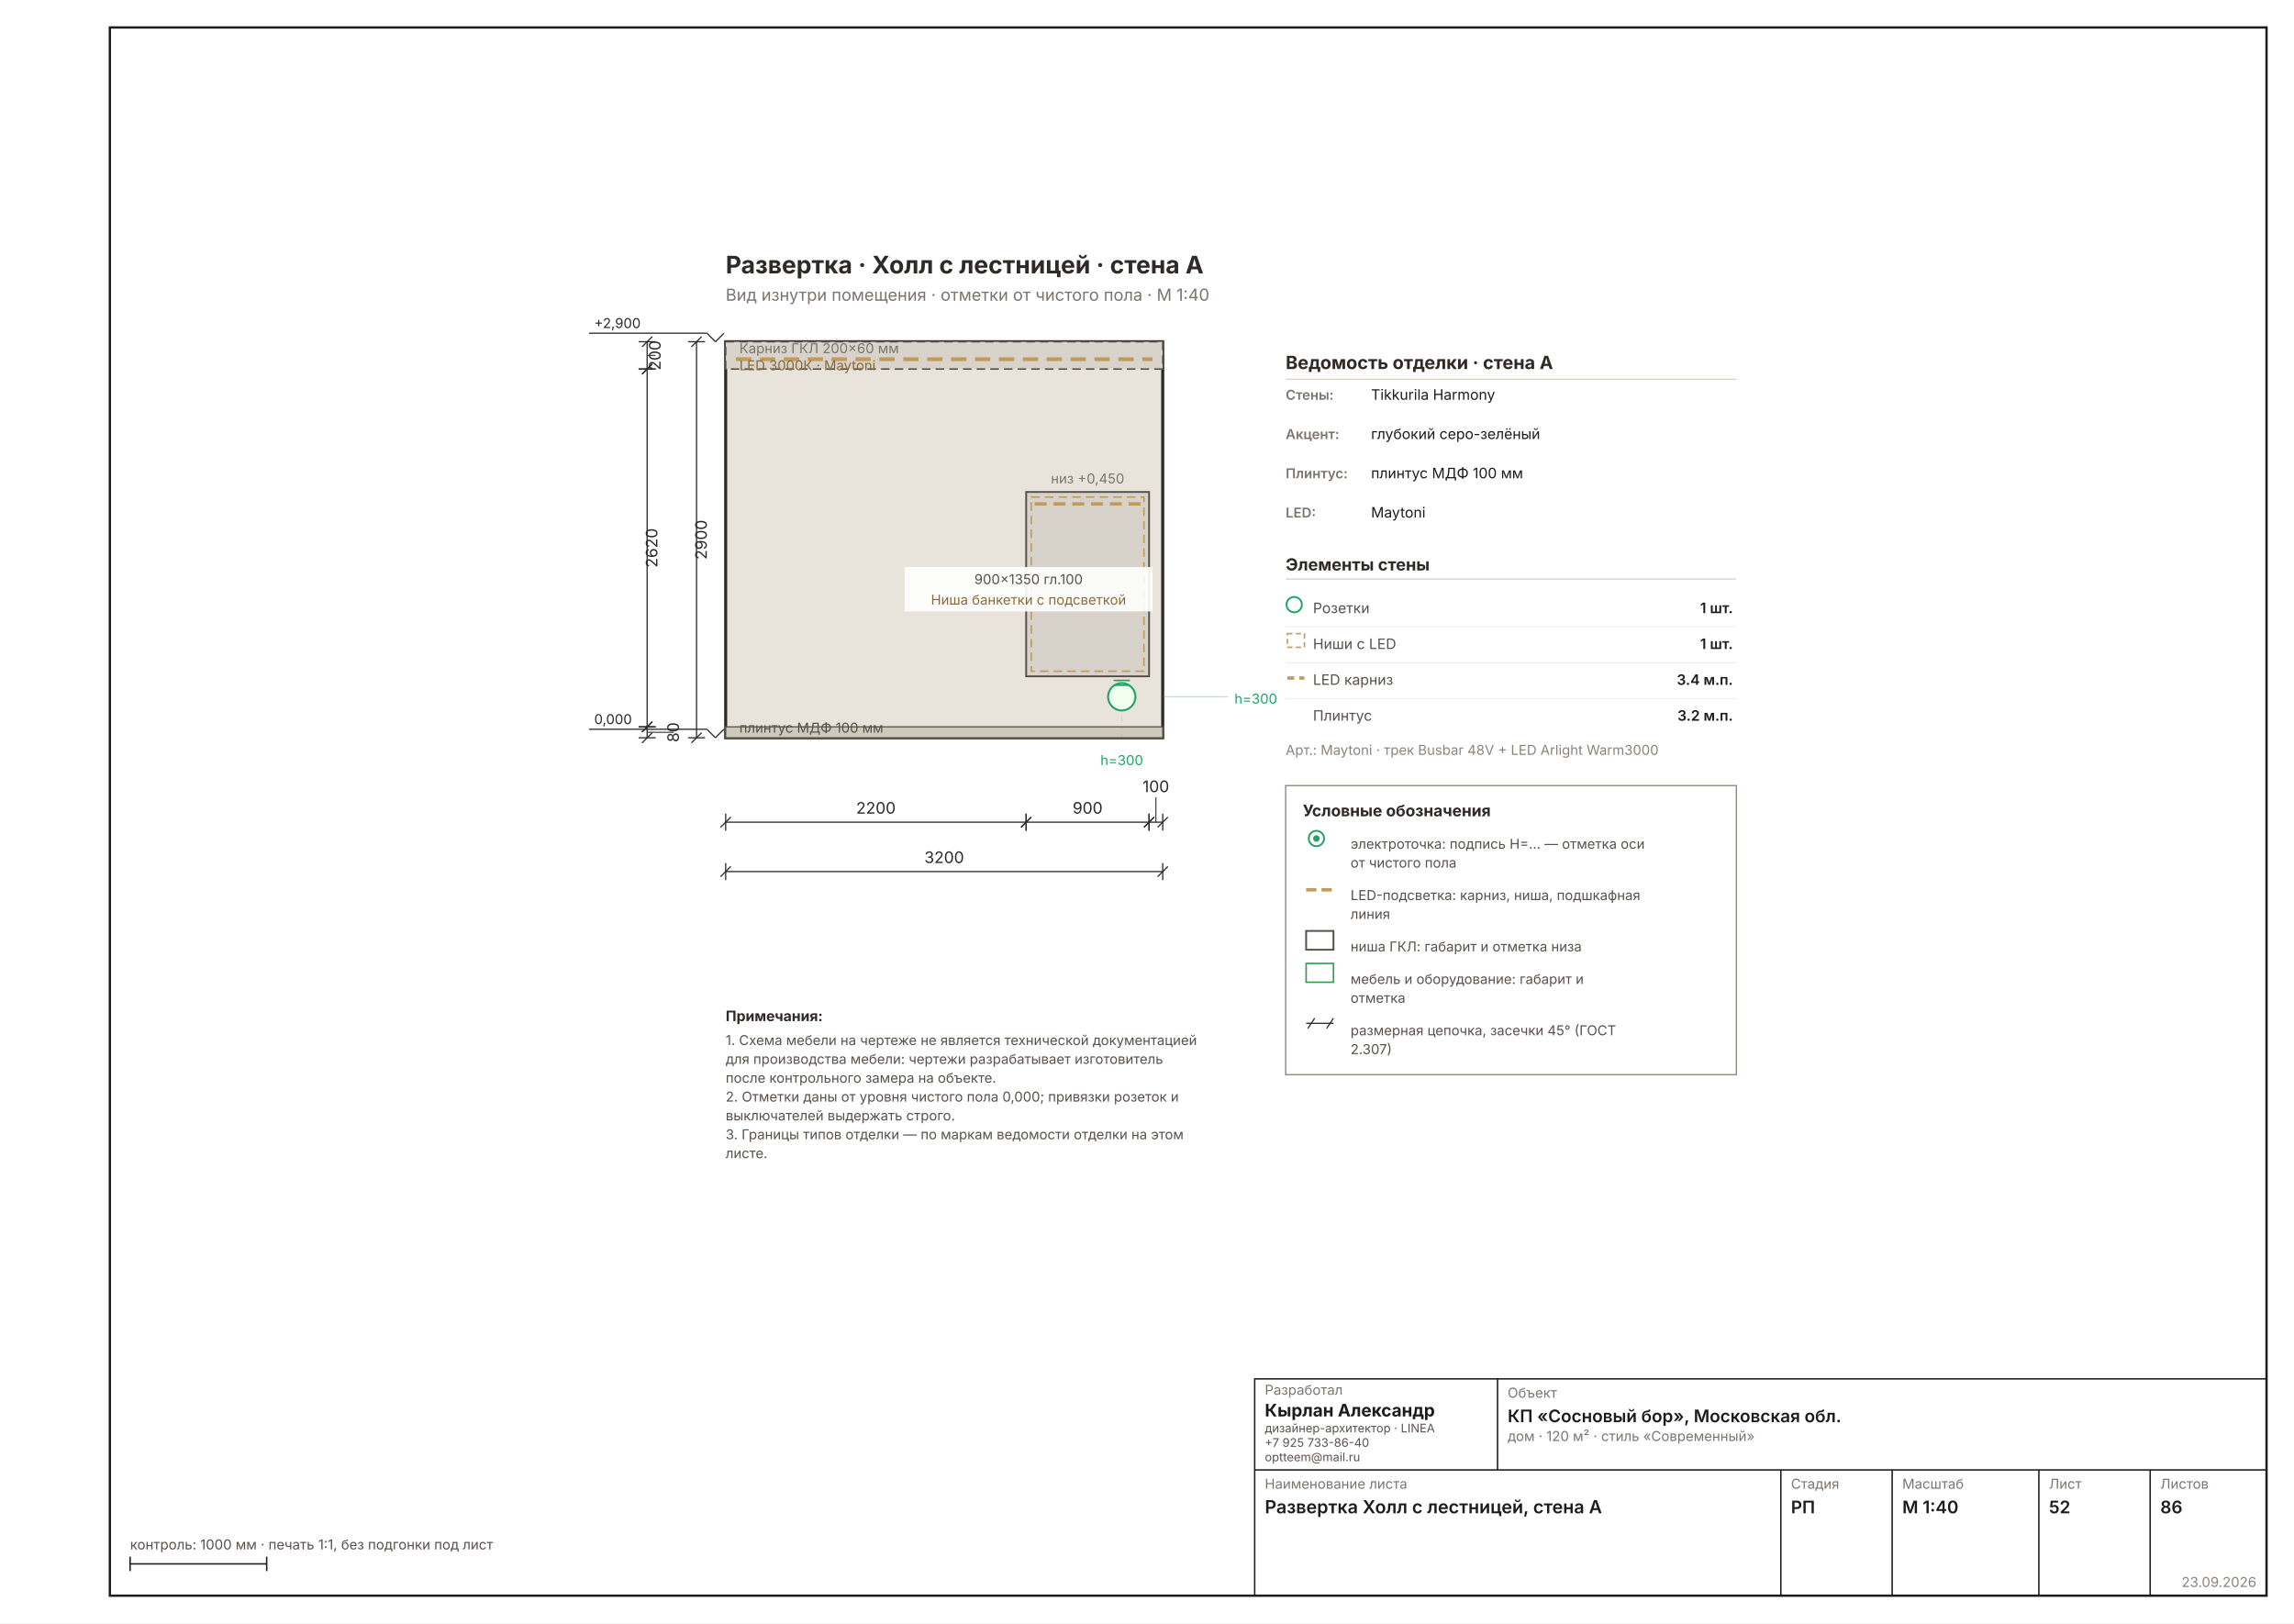
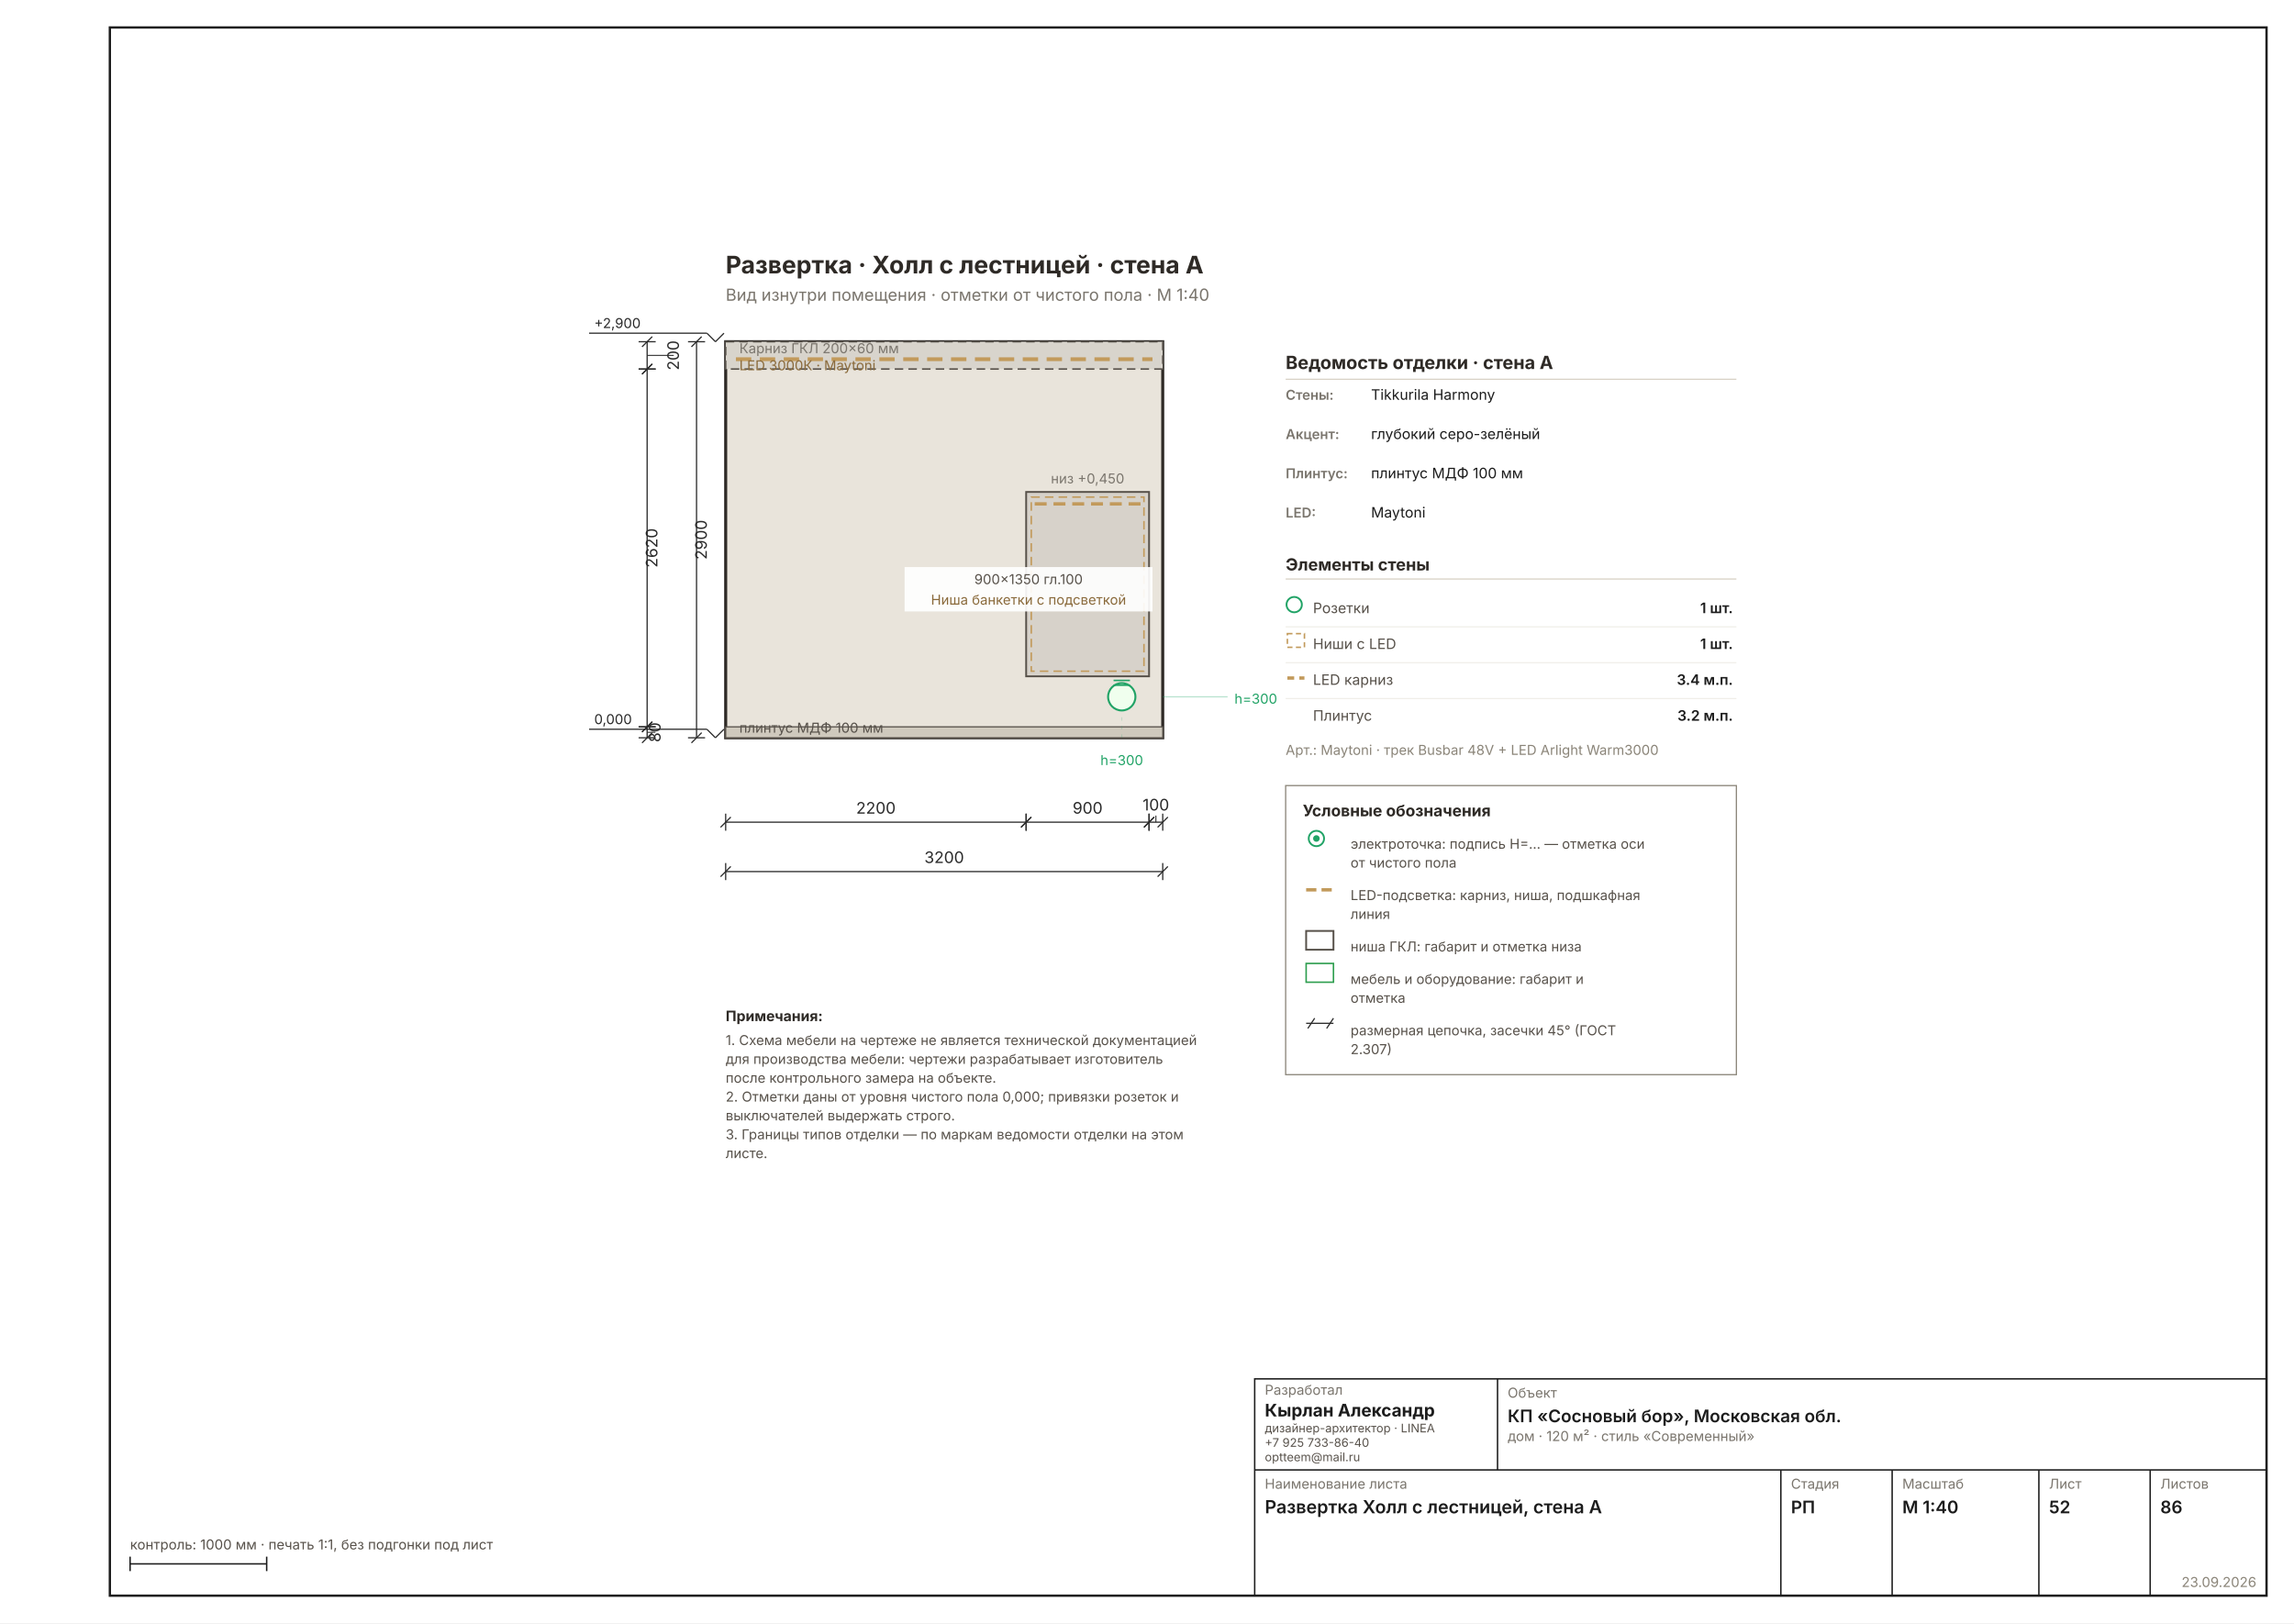
<svg xmlns="http://www.w3.org/2000/svg" width="1587" height="1123" viewBox="0 0 1587 1123" font-family="Inter, &quot;Helvetica Neue&quot;, Arial, sans-serif" data-sheet="elevation" data-scale="1:40">
  <rect width="1587" height="1123" fill="#FFFFFF" />
  <rect x="76" y="19" width="1492" height="1085" fill="none" stroke="#1C1C1C" stroke-width="1.6" />
  <g transform="translate(395.7253 130.1326) scale(1.1811)">
    <rect x="90" y="90" width="256" height="232" fill="#E9E4DB" stroke="#2E2A26" stroke-width="1.78" />
    <rect x="90" y="90" width="256" height="16" fill="#D8D4CC" stroke="#57514A" stroke-width="0.89" stroke-dasharray="5 3" />
    <line x1="96" y1="100.24" x2="340" y2="100.24" stroke="#C29A5B" stroke-width="2.22" stroke-dasharray="9 5" />
    <text x="98" y="96.72" font-size="8.00" fill="#7A756D">Карниз ГКЛ 200×60 мм</text>
    <text x="98" y="106.72" font-size="8.00" fill="#8A6A3B">LED 3000К · Maytoni</text>
    <rect x="90" y="315.6" width="256" height="6.4" fill="#CFC9BD" stroke="#57514A" stroke-width="0.71" />
    <text x="98" y="319" font-size="8.00" fill="#57514A">плинтус МДФ 100 мм</text>
    <rect x="266" y="178" width="72" height="108" fill="#00000014" stroke="#57514A" stroke-width="1.07" />
    <rect x="269" y="181" width="66" height="102" fill="none" stroke="#C29A5B" stroke-width="0.89" stroke-dasharray="5 3" />
    <line x1="271" y1="185" x2="333" y2="185" stroke="#C29A5B" stroke-width="1.96" stroke-dasharray="7 4" />
    <text x="302" y="173" font-size="8.00" fill="#7A756D" text-anchor="middle">низ +0,450</text>
    <g data-el="level" stroke="#2A2A2A" stroke-width="0.71" fill="none">
      <line x1="79" y1="317" x2="84" y2="322" />
      <line x1="84" y1="322" x2="89" y2="317" />
      <line x1="79" y1="317" x2="10" y2="317" />
    </g>
    <text x="13" y="314" font-size="8.00" fill="#2A2A2A" text-anchor="start">0,000</text>
    <g data-el="level" stroke="#2A2A2A" stroke-width="0.71" fill="none">
      <line x1="79" y1="85" x2="84" y2="90" />
      <line x1="84" y1="90" x2="89" y2="85" />
      <line x1="79" y1="85" x2="10" y2="85" />
    </g>
    <text x="13" y="82" font-size="8.00" fill="#2A2A2A" text-anchor="start">+2,900</text>
    <rect x="194.8" y="222" width="145.2" height="26" fill="#FFFFFFE8" />
    <text x="267.4" y="232" font-size="8.00" fill="#57514A" text-anchor="middle">900×1350 гл.100</text>
    <text x="267.4" y="244" font-size="8.00" fill="#8A6A3B" text-anchor="middle">Ниша банкетки с подсветкой</text>
    <circle cx="322" cy="298" r="8" fill="#F0FFEE" stroke="#21A366" stroke-width="1.16" />
    <line x1="317.2" y1="291.2" x2="326.8" y2="291.2" stroke="#21A366" stroke-width="0.89" />
    <line x1="317.2" y1="288.4" x2="326.8" y2="288.4" stroke="#21A366" stroke-width="0.89" />
    <line x1="322" y1="322" x2="322" y2="307" stroke="#21A36630" stroke-width="0.58" stroke-dasharray="2 3" />
    <text x="322" y="338" font-size="8.00" fill="#21A366" text-anchor="middle">h=300</text>
    <line x1="346" y1="298" x2="384" y2="298" stroke="#21A36650" stroke-width="0.71" />
    <text x="388" y="302" font-size="8.00" fill="#21A366">h=300</text>
    <g data-el="chain">
      <g data-el="dim" stroke="#2A2A2A" stroke-width="0.71" fill="none">
        <line x1="90" y1="371.44" x2="266" y2="371.44" />
        <line x1="90" y1="366.44" x2="90" y2="376.44" />
        <line x1="266" y1="366.44" x2="266" y2="376.44" />
        <line x1="87" y1="374.44" x2="93" y2="368.44" />
        <line x1="263" y1="374.44" x2="269" y2="368.44" />
      </g>
      <text x="178" y="366.44" font-size="9.33" fill="#2A2A2A" text-anchor="middle">2200</text>
      <g data-el="dim" stroke="#2A2A2A" stroke-width="0.71" fill="none">
        <line x1="266" y1="371.44" x2="338" y2="371.44" />
        <line x1="266" y1="366.44" x2="266" y2="376.44" />
        <line x1="338" y1="366.44" x2="338" y2="376.44" />
        <line x1="263" y1="374.44" x2="269" y2="368.44" />
        <line x1="335" y1="374.44" x2="341" y2="368.44" />
      </g>
      <text x="302" y="366.44" font-size="9.33" fill="#2A2A2A" text-anchor="middle">900</text>
      <g data-el="dim" stroke="#2A2A2A" stroke-width="0.71" fill="none">
        <line x1="338" y1="371.44" x2="346" y2="371.44" />
        <line x1="338" y1="366.44" x2="338" y2="376.44" />
        <line x1="346" y1="366.44" x2="346" y2="376.44" />
        <line x1="335" y1="374.44" x2="341" y2="368.44" />
        <line x1="343" y1="374.44" x2="349" y2="368.44" />
-         <line x1="342" y1="371.44" x2="342" y2="356.838" stroke-width="0.58" />
-       </g>
-       <text x="342" y="353.838" font-size="9.33" fill="#2A2A2A" text-anchor="middle">100</text>
+         <line x1="342" y1="371.44" x2="342" y2="367.573" stroke-width="0.58" />
+       </g>
+       <text x="342" y="364.573" font-size="9.33" fill="#2A2A2A" text-anchor="middle">100</text>
      <g data-el="dim" stroke="#2A2A2A" stroke-width="0.71" fill="none">
        <line x1="90" y1="400.377" x2="346" y2="400.377" />
        <line x1="90" y1="395.377" x2="90" y2="405.377" />
        <line x1="346" y1="395.377" x2="346" y2="405.377" />
        <line x1="87" y1="403.377" x2="93" y2="397.377" />
        <line x1="343" y1="403.377" x2="349" y2="397.377" />
      </g>
      <text x="218" y="395.377" font-size="9.33" fill="#2A2A2A" text-anchor="middle">3200</text>
    </g>
    <g data-el="chain">
      <g data-el="dim" stroke="#2A2A2A" stroke-width="0.71" fill="none">
        <line x1="44" y1="90" x2="44" y2="106" />
        <line x1="39" y1="90" x2="49" y2="90" />
        <line x1="39" y1="106" x2="49" y2="106" />
        <line x1="41" y1="93" x2="47" y2="87" />
        <line x1="41" y1="109" x2="47" y2="103" />
-         <line x1="44" y1="98" x2="48.867" y2="98" stroke-width="0.58" />
-       </g>
-       <text x="51.867" y="98" font-size="9.33" fill="#2A2A2A" transform="rotate(-90 51.8669 98)" text-anchor="middle">200</text>
+         <line x1="44" y1="98" x2="59.602" y2="98" stroke-width="0.58" />
+       </g>
+       <text x="62.602" y="98" font-size="9.33" fill="#2A2A2A" transform="rotate(-90 62.6016 98)" text-anchor="middle">200</text>
      <g data-el="dim" stroke="#2A2A2A" stroke-width="0.71" fill="none">
        <line x1="44" y1="106" x2="44" y2="315.6" />
        <line x1="39" y1="106" x2="49" y2="106" />
        <line x1="39" y1="315.6" x2="49" y2="315.6" />
        <line x1="41" y1="109" x2="47" y2="103" />
        <line x1="41" y1="318.6" x2="47" y2="312.6" />
      </g>
      <text x="50" y="210.8" font-size="9.33" fill="#2A2A2A" transform="rotate(-90 50 210.8)" text-anchor="middle">2620</text>
      <g data-el="dim" stroke="#2A2A2A" stroke-width="0.71" fill="none">
        <line x1="44" y1="315.6" x2="44" y2="322" />
        <line x1="39" y1="315.6" x2="49" y2="315.6" />
        <line x1="39" y1="322" x2="49" y2="322" />
        <line x1="41" y1="318.6" x2="47" y2="312.6" />
        <line x1="41" y1="325" x2="47" y2="319" />
-         <line x1="44" y1="318.8" x2="59.602" y2="318.8" stroke-width="0.58" />
-       </g>
-       <text x="62.602" y="318.8" font-size="9.33" fill="#2A2A2A" transform="rotate(-90 62.6016 318.8)" text-anchor="middle">80</text>
+         <line x1="44" y1="318.8" x2="48.867" y2="318.8" stroke-width="0.58" />
+       </g>
+       <text x="51.867" y="318.8" font-size="9.33" fill="#2A2A2A" transform="rotate(-90 51.8669 318.8)" text-anchor="middle">80</text>
      <g data-el="dim" stroke="#2A2A2A" stroke-width="0.71" fill="none">
        <line x1="72.937" y1="90" x2="72.937" y2="322" />
        <line x1="67.937" y1="90" x2="77.937" y2="90" />
        <line x1="67.937" y1="322" x2="77.937" y2="322" />
        <line x1="69.937" y1="93" x2="75.937" y2="87" />
        <line x1="69.937" y1="325" x2="75.937" y2="319" />
      </g>
      <text x="78.937" y="206" font-size="9.33" fill="#2A2A2A" transform="rotate(-90 78.93701 206)" text-anchor="middle">2900</text>
    </g>
    <text x="418" y="106" font-size="10.67" font-weight="700" fill="#2E2A26">Ведомость отделки · стена A</text>
    <line x1="418" y1="112" x2="682" y2="112" stroke="#D8D2C6" stroke-width="0.71" />
    <text x="418" y="124" font-size="8.00" font-weight="600" fill="#7A756D">Стены:</text>
    <text x="468" y="124" font-size="8.45" fill="#1C1C1C">Tikkurila Harmony</text>
    <text x="418" y="147" font-size="8.00" font-weight="600" fill="#7A756D">Акцент:</text>
    <text x="468" y="147" font-size="8.45" fill="#1C1C1C">глубокий серо-зелёный</text>
    <text x="418" y="170" font-size="8.00" font-weight="600" fill="#7A756D">Плинтус:</text>
    <text x="468" y="170" font-size="8.45" fill="#1C1C1C">плинтус МДФ 100 мм</text>
    <text x="418" y="193" font-size="8.00" font-weight="600" fill="#7A756D">LED:</text>
    <text x="468" y="193" font-size="8.45" fill="#1C1C1C">Maytoni</text>
    <text x="418" y="224" font-size="9.78" font-weight="700" fill="#2E2A26">Элементы стены</text>
    <line x1="418" y1="229" x2="682" y2="229" stroke="#D8D2C6" stroke-width="0.71" />
    <circle cx="423" cy="244" r="4.5" fill="none" stroke="#21A366" stroke-width="1.07" />
    <text x="434" y="249" font-size="8.45" fill="#57514A">Розетки</text>
    <text x="680" y="249" font-size="8.45" font-weight="600" fill="#1C1C1C" text-anchor="end">1 шт.</text>
    <line x1="418" y1="257" x2="682" y2="257" stroke="#EDEBE4" stroke-width="0.58" />
    <rect x="419" y="261" width="10" height="8" fill="none" stroke="#C29A5B" stroke-width="0.89" stroke-dasharray="3 2" />
    <text x="434" y="270" font-size="8.45" fill="#57514A">Ниши с LED</text>
    <text x="680" y="270" font-size="8.45" font-weight="600" fill="#1C1C1C" text-anchor="end">1 шт.</text>
    <line x1="418" y1="278" x2="682" y2="278" stroke="#EDEBE4" stroke-width="0.58" />
    <line x1="419" y1="287" x2="429" y2="287" stroke="#C29A5B" stroke-width="1.96" stroke-dasharray="4 3" />
    <text x="434" y="291" font-size="8.45" fill="#57514A">LED карниз</text>
    <text x="680" y="291" font-size="8.45" font-weight="600" fill="#1C1C1C" text-anchor="end">3.4 м.п.</text>
    <line x1="418" y1="299" x2="682" y2="299" stroke="#EDEBE4" stroke-width="0.58" />
    <text x="434" y="312" font-size="8.45" fill="#57514A">Плинтус</text>
    <text x="680" y="312" font-size="8.45" font-weight="600" fill="#1C1C1C" text-anchor="end">3.2 м.п.</text>
    <text x="418" y="332" font-size="8.00" fill="#8A8478">Арт.: Maytoni · трек Busbar 48V + LED Arlight Warm3000</text>
    <g data-el="legend">
      <rect x="418" y="350" width="264" height="169.335" fill="none" stroke="#8A8478" stroke-width="0.71" />
      <text x="428" y="368" font-size="9.33" font-weight="700" fill="#2E2A26">Условные обозначения</text>
      <g stroke="#21A366" stroke-width="1.07" fill="none">
        <circle cx="436" cy="381" r="4.5" />
        <circle cx="436" cy="381" r="1.4" fill="#21A366" />
      </g>
      <text x="456" y="387" font-size="8.00" fill="#57514A">электроточка: подпись Н=… — отметка оси</text>
      <text x="456" y="398.037" font-size="8.00" fill="#57514A">от чистого пола</text>
      <line x1="430" y1="411.074" x2="446" y2="411.074" stroke="#C29A5B" stroke-width="1.96" stroke-dasharray="6 3" />
      <text x="456" y="417.074" font-size="8.00" fill="#57514A">LED-подсветка: карниз, ниша, подшкафная</text>
      <text x="456" y="428.112" font-size="8.00" fill="#57514A">линия</text>
      <rect x="430" y="435.149" width="16" height="11" fill="none" stroke="#57514A" stroke-width="1.07" />
      <text x="456" y="447.149" font-size="8.00" fill="#57514A">ниша ГКЛ: габарит и отметка низа</text>
      <rect x="430" y="454.186" width="16" height="11" fill="none" stroke="#2E9E4F" stroke-width="0.89" />
      <text x="456" y="466.186" font-size="8.00" fill="#57514A">мебель и оборудование: габарит и</text>
      <text x="456" y="477.223" font-size="8.00" fill="#57514A">отметка</text>
      <g stroke="#2A2A2A" stroke-width="0.71" fill="none">
        <line x1="430" y1="489.261" x2="446" y2="489.261" />
        <line x1="431" y1="492.261" x2="435" y2="486.261" />
        <line x1="442" y1="492.261" x2="446" y2="486.261" />
      </g>
      <text x="456" y="496.261" font-size="8.00" fill="#57514A">размерная цепочка, засечки 45° (ГОСТ</text>
      <text x="456" y="507.298" font-size="8.00" fill="#57514A">2.307)</text>
    </g>
    <text x="90" y="50" font-size="14.22" font-weight="700" fill="#2E2A26">Развертка · Холл с лестницей · стена A</text>
    <text x="90" y="66" font-size="9.78" fill="#7A756D">Вид изнутри помещения · отметки от чистого пола · М 1:40</text>
    <g data-el="notes" />
    <text x="90" y="488" font-size="8.45" font-weight="700" fill="#2E2A26">Примечания:</text>
    <text x="90" y="502" font-size="8.00" fill="#57514A">1. Схема мебели на чертеже не является технической документацией</text>
    <text x="90" y="513.037" font-size="8.00" fill="#57514A">    для производства мебели: чертежи разрабатывает изготовитель</text>
    <text x="90" y="524.074" font-size="8.00" fill="#57514A">    после контрольного замера на объекте.</text>
    <text x="90" y="535.112" font-size="8.00" fill="#57514A">2. Отметки даны от уровня чистого пола 0,000; привязки розеток и</text>
    <text x="90" y="546.149" font-size="8.00" fill="#57514A">    выключателей выдержать строго.</text>
    <text x="90" y="557.186" font-size="8.00" fill="#57514A">3. Границы типов отделки — по маркам ведомости отделки на этом</text>
    <text x="90" y="568.223" font-size="8.00" fill="#57514A">    листе.</text>
  </g>
  <g data-el="stamp" stroke="#1C1C1C" stroke-width="1" fill="none">
    <rect x="868" y="954" width="700" height="150" />
    <line x1="868" y1="1017" x2="1568" y2="1017" />
    <line x1="1036" y1="954" x2="1036" y2="1017" />
    <line x1="1232" y1="1017" x2="1232" y2="1104" />
    <line x1="1309" y1="1017" x2="1309" y2="1104" />
    <line x1="1410.5" y1="1017" x2="1410.5" y2="1104" />
    <line x1="1487.5" y1="1017" x2="1487.5" y2="1104" />
  </g>
  <text x="875" y="965" font-size="9.5" fill="#7A756D">Разработал</text>
  <text x="875" y="980" font-size="12" font-weight="700" fill="#1C1C1C">Кырлан Александр</text>
  <text x="875" y="991" font-size="8.2" fill="#57514A">дизайнер-архитектор · LINEA</text>
  <text x="875" y="1001" font-size="8.2" fill="#57514A">+7 925 733-86-40</text>
  <text x="875" y="1011" font-size="8.2" fill="#57514A">optteem@mail.ru</text>
  <text x="1043" y="967" font-size="9.5" fill="#7A756D">Объект</text>
  <text x="1043" y="984" font-size="12" font-weight="600" fill="#1C1C1C">КП «Сосновый бор», Московская обл.</text>
  <text x="1043" y="997" font-size="9.5" fill="#7A756D">дом · 120 м² · стиль «Современный»</text>
  <text x="875" y="1030" font-size="9.5" fill="#7A756D">Наименование листа</text>
  <text x="875" y="1047" font-size="12.5" font-weight="600" fill="#1C1C1C">Развертка Холл с лестницей, стена A</text>
  <text x="1239" y="1030" font-size="9.5" fill="#7A756D">Стадия</text>
  <text x="1239" y="1047" font-size="12" font-weight="600" fill="#1C1C1C">РП</text>
  <text x="1316" y="1030" font-size="9.5" fill="#7A756D">Масштаб</text>
  <text x="1316" y="1047" font-size="12" font-weight="600" fill="#1C1C1C">М 1:40</text>
  <text x="1417.5" y="1030" font-size="9.5" fill="#7A756D">Лист</text>
  <text x="1417.5" y="1047" font-size="12" font-weight="600" fill="#1C1C1C">52</text>
  <text x="1494.5" y="1030" font-size="9.5" fill="#7A756D">Листов</text>
  <text x="1494.5" y="1047" font-size="12" font-weight="600" fill="#1C1C1C">86</text>
  <text x="1561" y="1098" font-size="9.5" fill="#8A8478" text-anchor="end">23.09.2026</text>
  <g stroke="#1C1C1C" stroke-width="1">
    <line x1="90" y1="1082" x2="184.488" y2="1082" />
    <line x1="90" y1="1077" x2="90" y2="1087" />
    <line x1="184.488" y1="1077" x2="184.488" y2="1087" />
  </g>
  <text x="90" y="1072" font-size="9.5" fill="#57514A">контроль: 1000 мм · печать 1:1, без подгонки под лист</text>
</svg>
